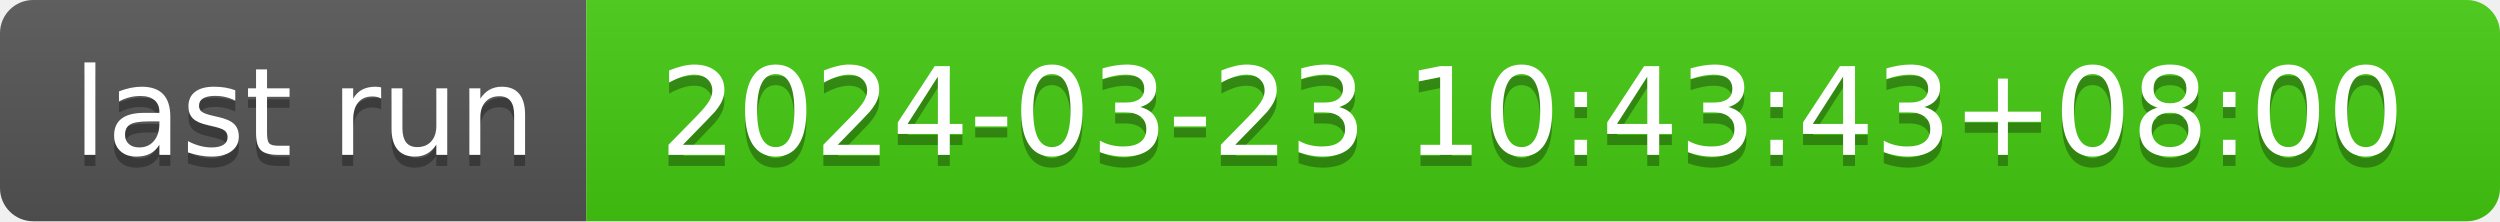
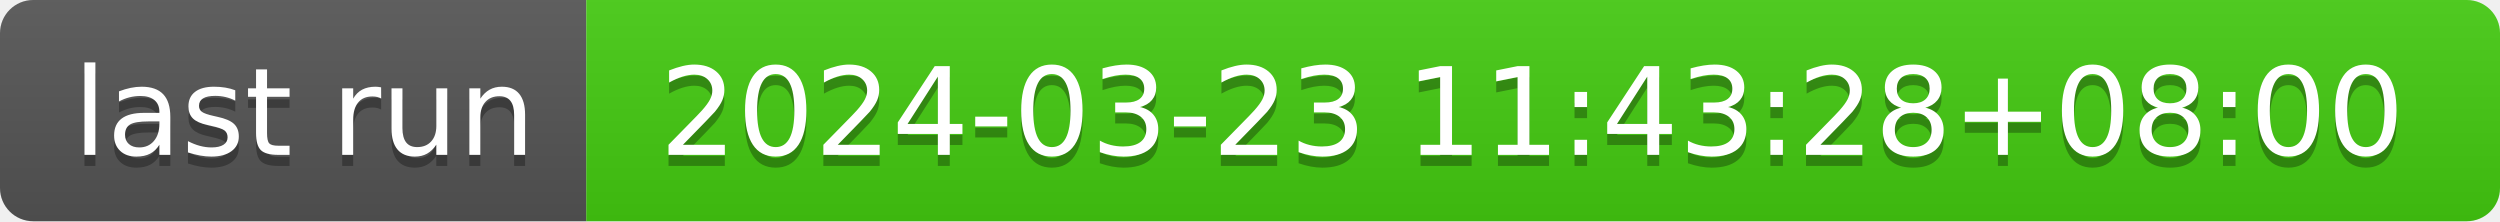
- <svg xmlns="http://www.w3.org/2000/svg" width="226" height="20" role="img" aria-label="last run: 2024-03-23 10:43:43+08:00">
+ <svg xmlns="http://www.w3.org/2000/svg" width="226" height="20" role="img" aria-label="last run: 2024-03-23 11:43:28+08:00">
  <linearGradient id="s" x2="0" y2="100%">
    <stop offset="0" stop-color="#bbb" stop-opacity=".1" />
    <stop offset="1" stop-opacity=".1" />
  </linearGradient>
  <clipPath id="r">
    <rect width="226" height="20" rx="3" fill="#fff" />
  </clipPath>
  <g clip-path="url(#r)">
    <rect width="53" height="20" fill="#555" />
    <rect x="53" width="173" height="20" fill="#4c1" />
    <rect width="226" height="20" fill="url(#s)" />
  </g>
  <g fill="#fff" text-anchor="middle" font-family="Verdana,Geneva,DejaVu Sans,sans-serif" text-rendering="geometricPrecision" font-size="110">
    <text aria-hidden="true" x="275" y="150" fill="#010101" fill-opacity=".3" transform="scale(.1)" textLength="430">last run</text>
    <text x="275" y="140" transform="scale(.1)" fill="#fff" textLength="430">last run</text>
-     <text aria-hidden="true" x="1385" y="150" fill="#010101" fill-opacity=".3" transform="scale(.1)" textLength="1630">2024-03-23 10:43:43+08:00</text>
-     <text x="1385" y="140" transform="scale(.1)" fill="#fff" textLength="1630">2024-03-23 10:43:43+08:00</text>
+     <text aria-hidden="true" x="1385" y="150" fill="#010101" fill-opacity=".3" transform="scale(.1)" textLength="1630">2024-03-23 11:43:28+08:00</text>
+     <text x="1385" y="140" transform="scale(.1)" fill="#fff" textLength="1630">2024-03-23 11:43:28+08:00</text>
  </g>
</svg>
